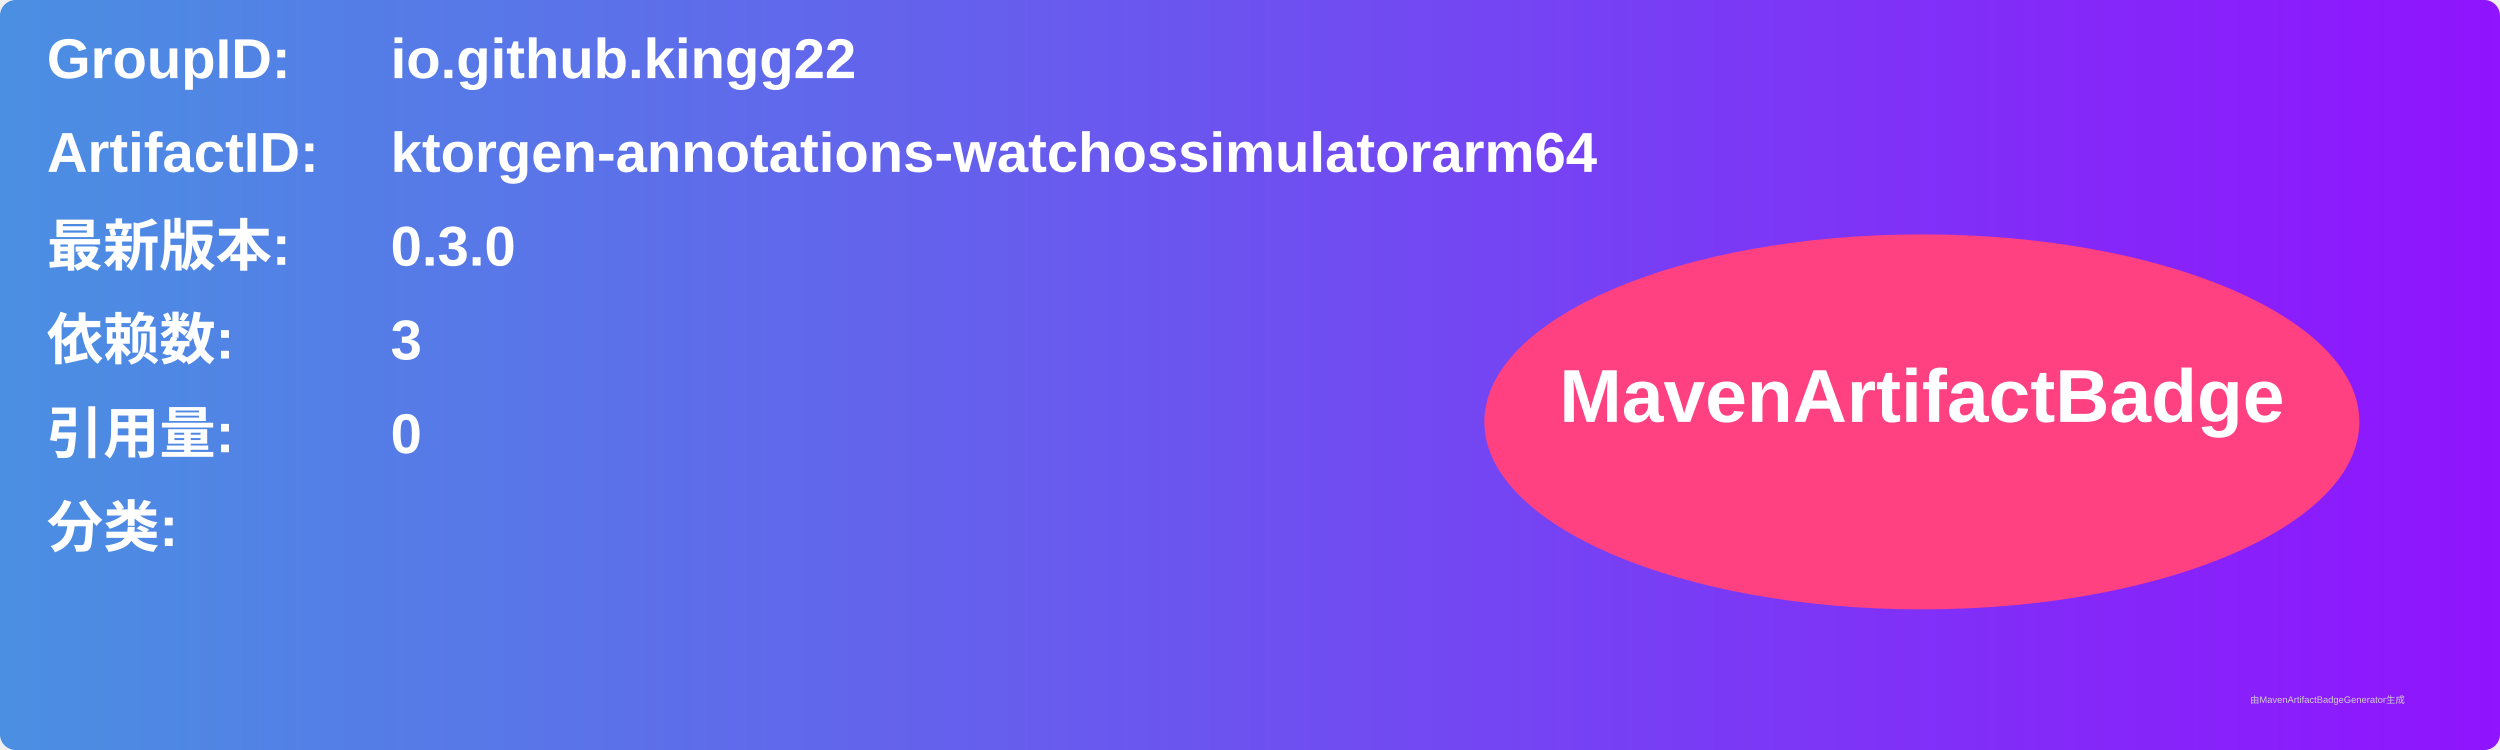
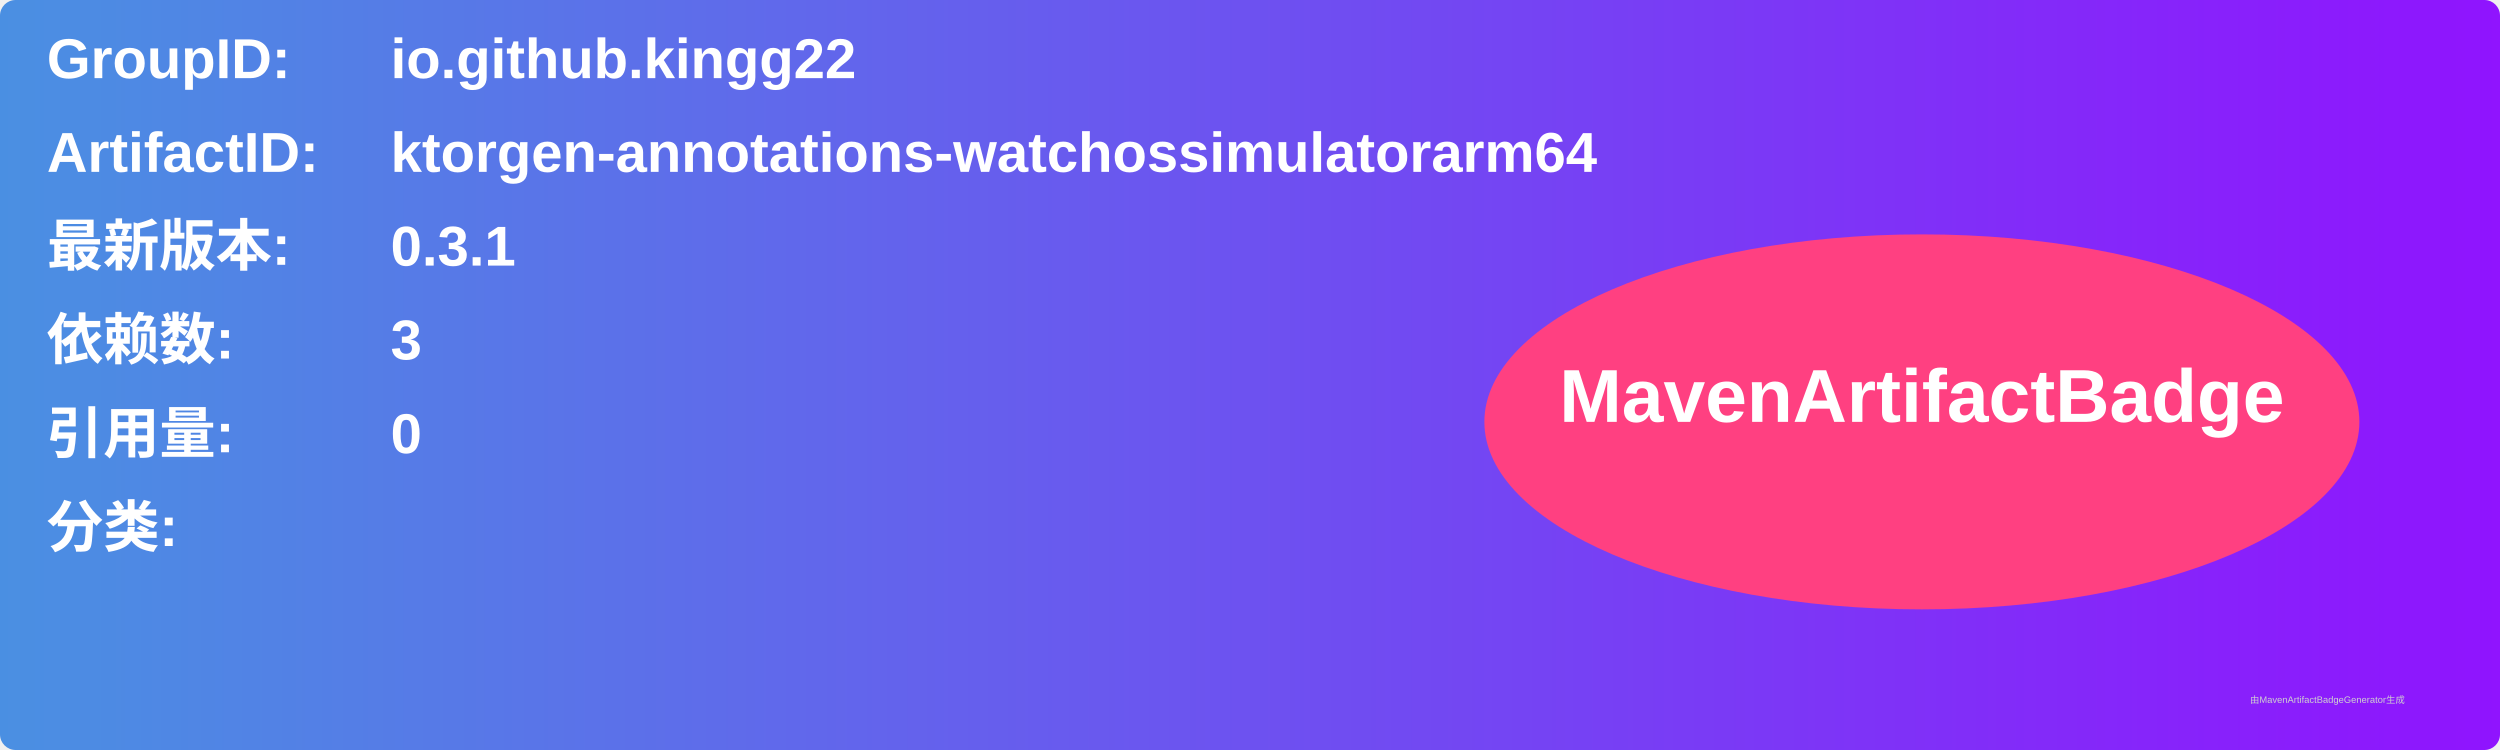
<svg xmlns="http://www.w3.org/2000/svg" width="800" height="240" viewBox="0 0 800 240">
  <linearGradient id="grad" x1="0%" y1="0%" x2="100%" y2="0%">
    <stop offset="0%" stop-color="#4a90e2" />
    <stop offset="100%" stop-color="#9013fe" />
  </linearGradient>
  <rect width="100%" height="100%" rx="5" ry="5" fill="url(#grad)" />
  <g transform="translate(15, 15)">
    <text x="0" y="10" font-family="Arial" font-size="18" fill="white" font-weight="bold" width="260">GroupID:</text>
    <text x="110" y="10" font-family="Arial" font-size="18" fill="white" font-weight="bold" width="460">io.github.kingg22</text>
    <text x="0" y="40" font-family="Arial" font-size="18" fill="white" font-weight="bold" width="260">ArtifactID:</text>
    <text x="110" y="40" font-family="Arial" font-size="18" fill="white" font-weight="bold" width="460">ktorgen-annotations-watchossimulatorarm64</text>
    <text x="0" y="70" font-family="Arial" font-size="18" fill="white" font-weight="bold">最新版本:</text>
    <text x="110" y="70" font-family="Arial" font-size="18" fill="white" font-weight="bold">
-       <tspan font-weight="bold">0.3.0</tspan>
+       <tspan font-weight="bold">0.3.1</tspan>
    </text>
    <text x="0" y="100" font-family="Arial" font-size="18" fill="white" font-weight="bold">依赖数: </text>
    <text x="110" y="100" font-family="Arial" font-size="18" fill="white">
      <tspan font-weight="bold">3</tspan>
    </text>
    <text x="0" y="130" font-family="Arial" font-size="18" fill="white" font-weight="bold">引用量: </text>
    <text x="110" y="130" font-family="Arial" font-size="18" fill="white">
      <tspan font-weight="bold">0</tspan>
    </text>
    <text x="0" y="160" font-family="Arial" font-size="18" fill="white" font-weight="bold">分类:</text>
    <text x="10" y="190" font-family="Arial" font-size="10" fill="white">
      <tspan font-weight="bold" />
    </text>
    <ellipse cx="600" cy="120" rx="140" ry="60" fill="#ff4081" />
    <text x="600" y="120" text-anchor="middle" font-family="Arial" font-size="24" fill="white" font-weight="bold">MavenArtifactBadge</text>
  </g>
  <text x="720" y="225" font-family="Arial" font-size="3" fill="#d0d0d0">由MavenArtifactBadgeGenerator生成</text>
</svg>
